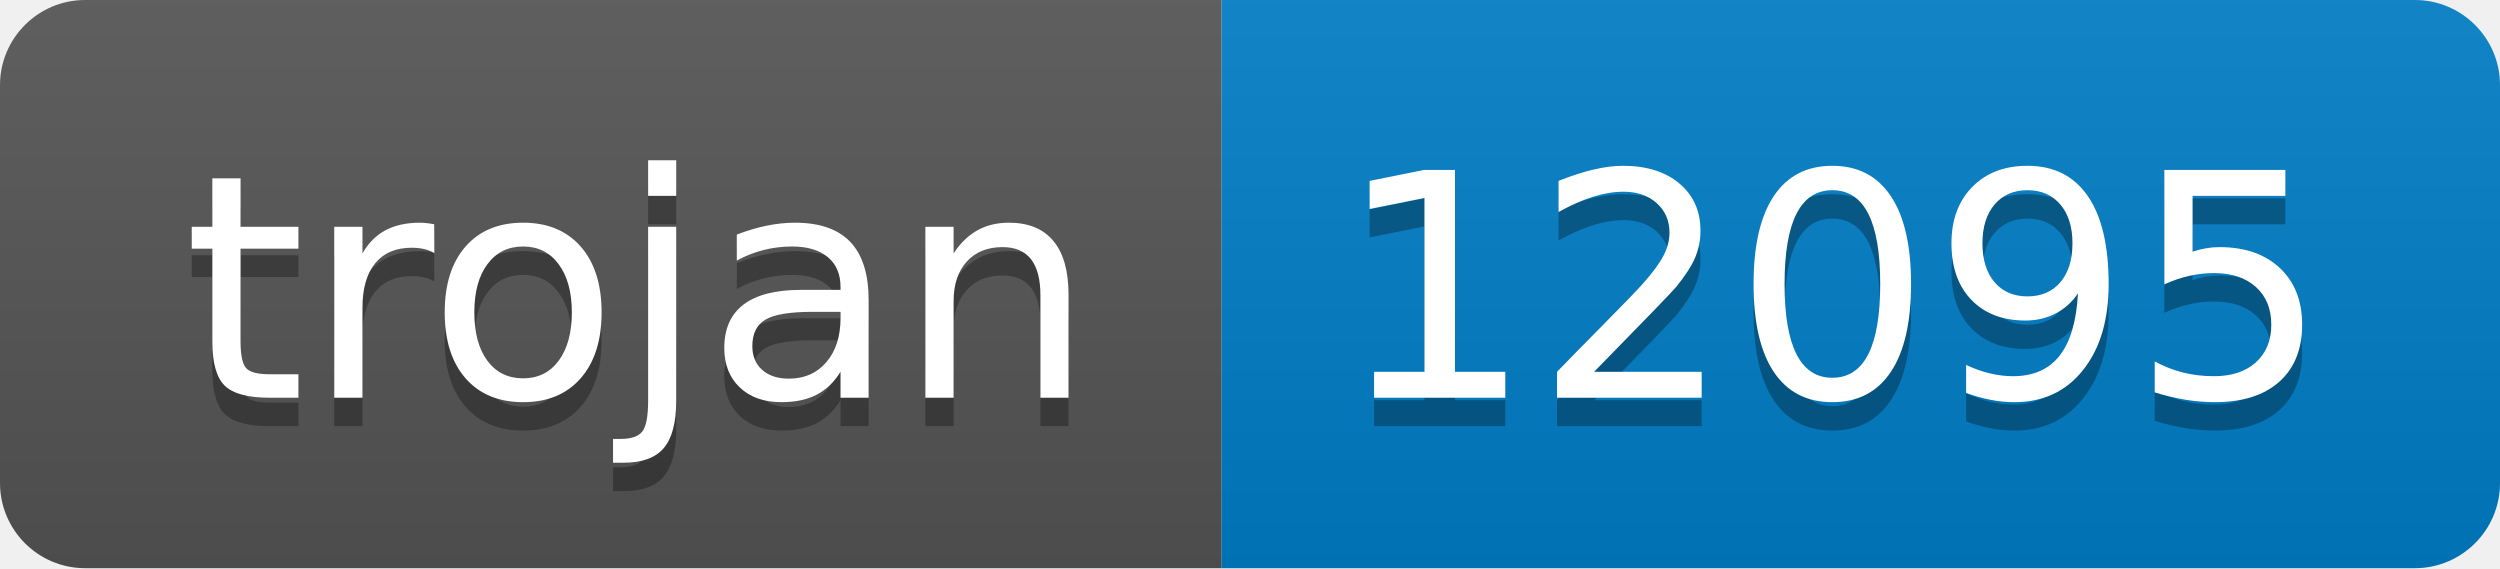
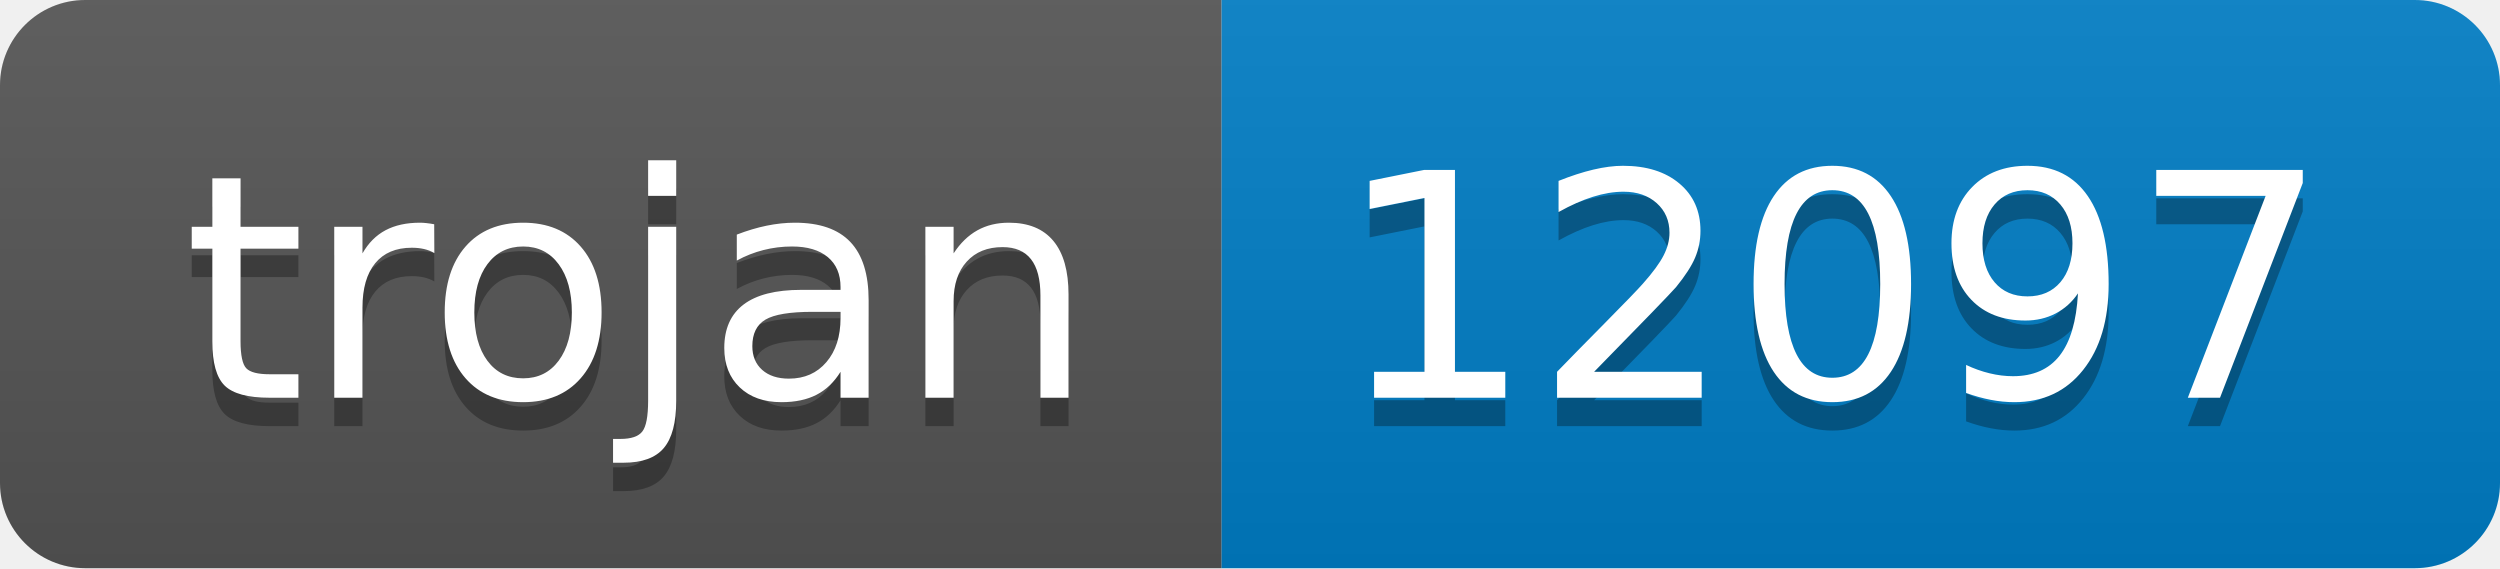
- <svg xmlns="http://www.w3.org/2000/svg" width="88" height="20" role="img" aria-label="trojan: 12095">
+ <svg xmlns="http://www.w3.org/2000/svg" width="88" height="20" role="img" aria-label="trojan: 12097">
  <linearGradient id="s" x2="0" y2="100%">
    <stop offset="0" stop-color="#bbb" stop-opacity=".1" />
    <stop offset="1" stop-opacity=".1" />
  </linearGradient>
  <clipPath id="r">
    <rect width="88" height="20" rx="3" fill="#fff" />
  </clipPath>
  <g clip-path="url(#r)">
    <rect width="43" height="20" fill="#555" />
    <rect x="43" width="45" height="20" fill="#007ec6" />
    <rect width="88" height="20" fill="url(#s)" />
  </g>
  <g fill="#fff" text-anchor="middle" font-family="Verdana,Geneva,DejaVu Sans,sans-serif" text-rendering="geometricPrecision" font-size="110">
    <text aria-hidden="true" x="225" y="150" fill="#010101" fill-opacity=".3" transform="scale(.1)" textLength="330">trojan</text>
    <text x="225" y="140" transform="scale(.1)" fill="#fff" textLength="330">trojan</text>
-     <text aria-hidden="true" x="645" y="150" fill="#010101" fill-opacity=".3" transform="scale(.1)" textLength="350">12095</text>
-     <text x="645" y="140" transform="scale(.1)" fill="#fff" textLength="350">12095</text>
+     <text aria-hidden="true" x="645" y="150" fill="#010101" fill-opacity=".3" transform="scale(.1)" textLength="350">12097</text>
+     <text x="645" y="140" transform="scale(.1)" fill="#fff" textLength="350">12097</text>
  </g>
</svg>
